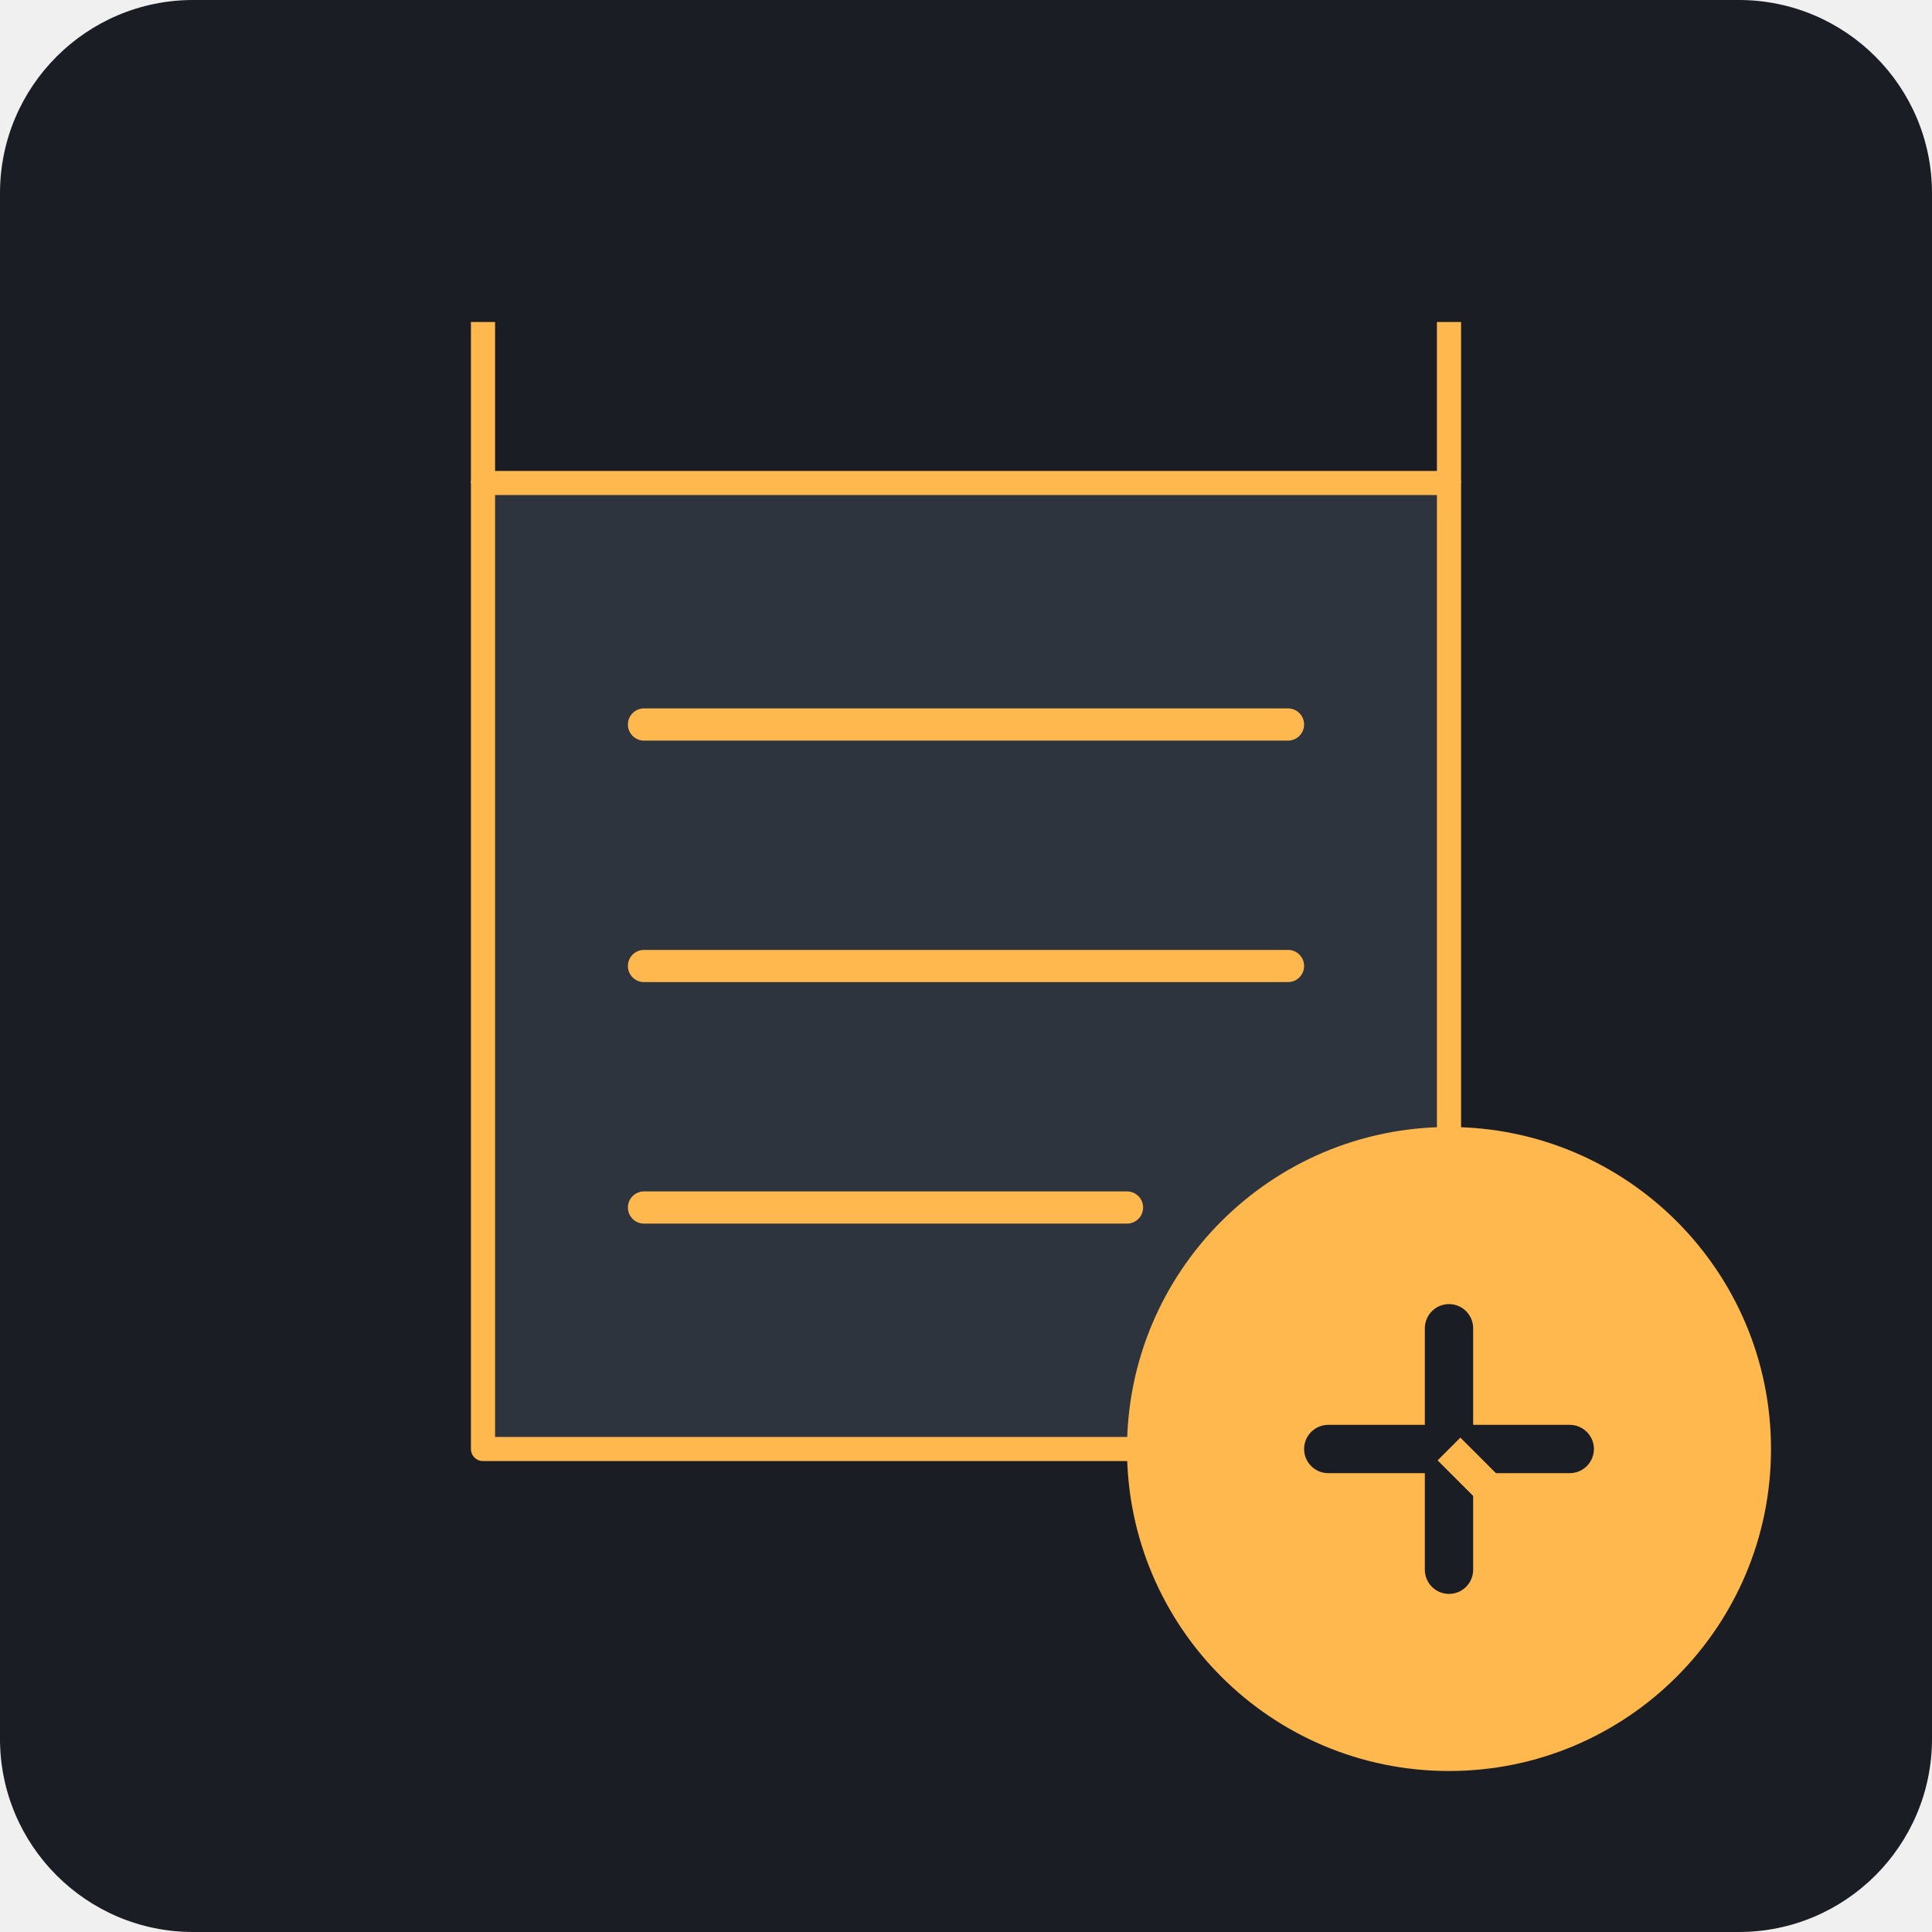
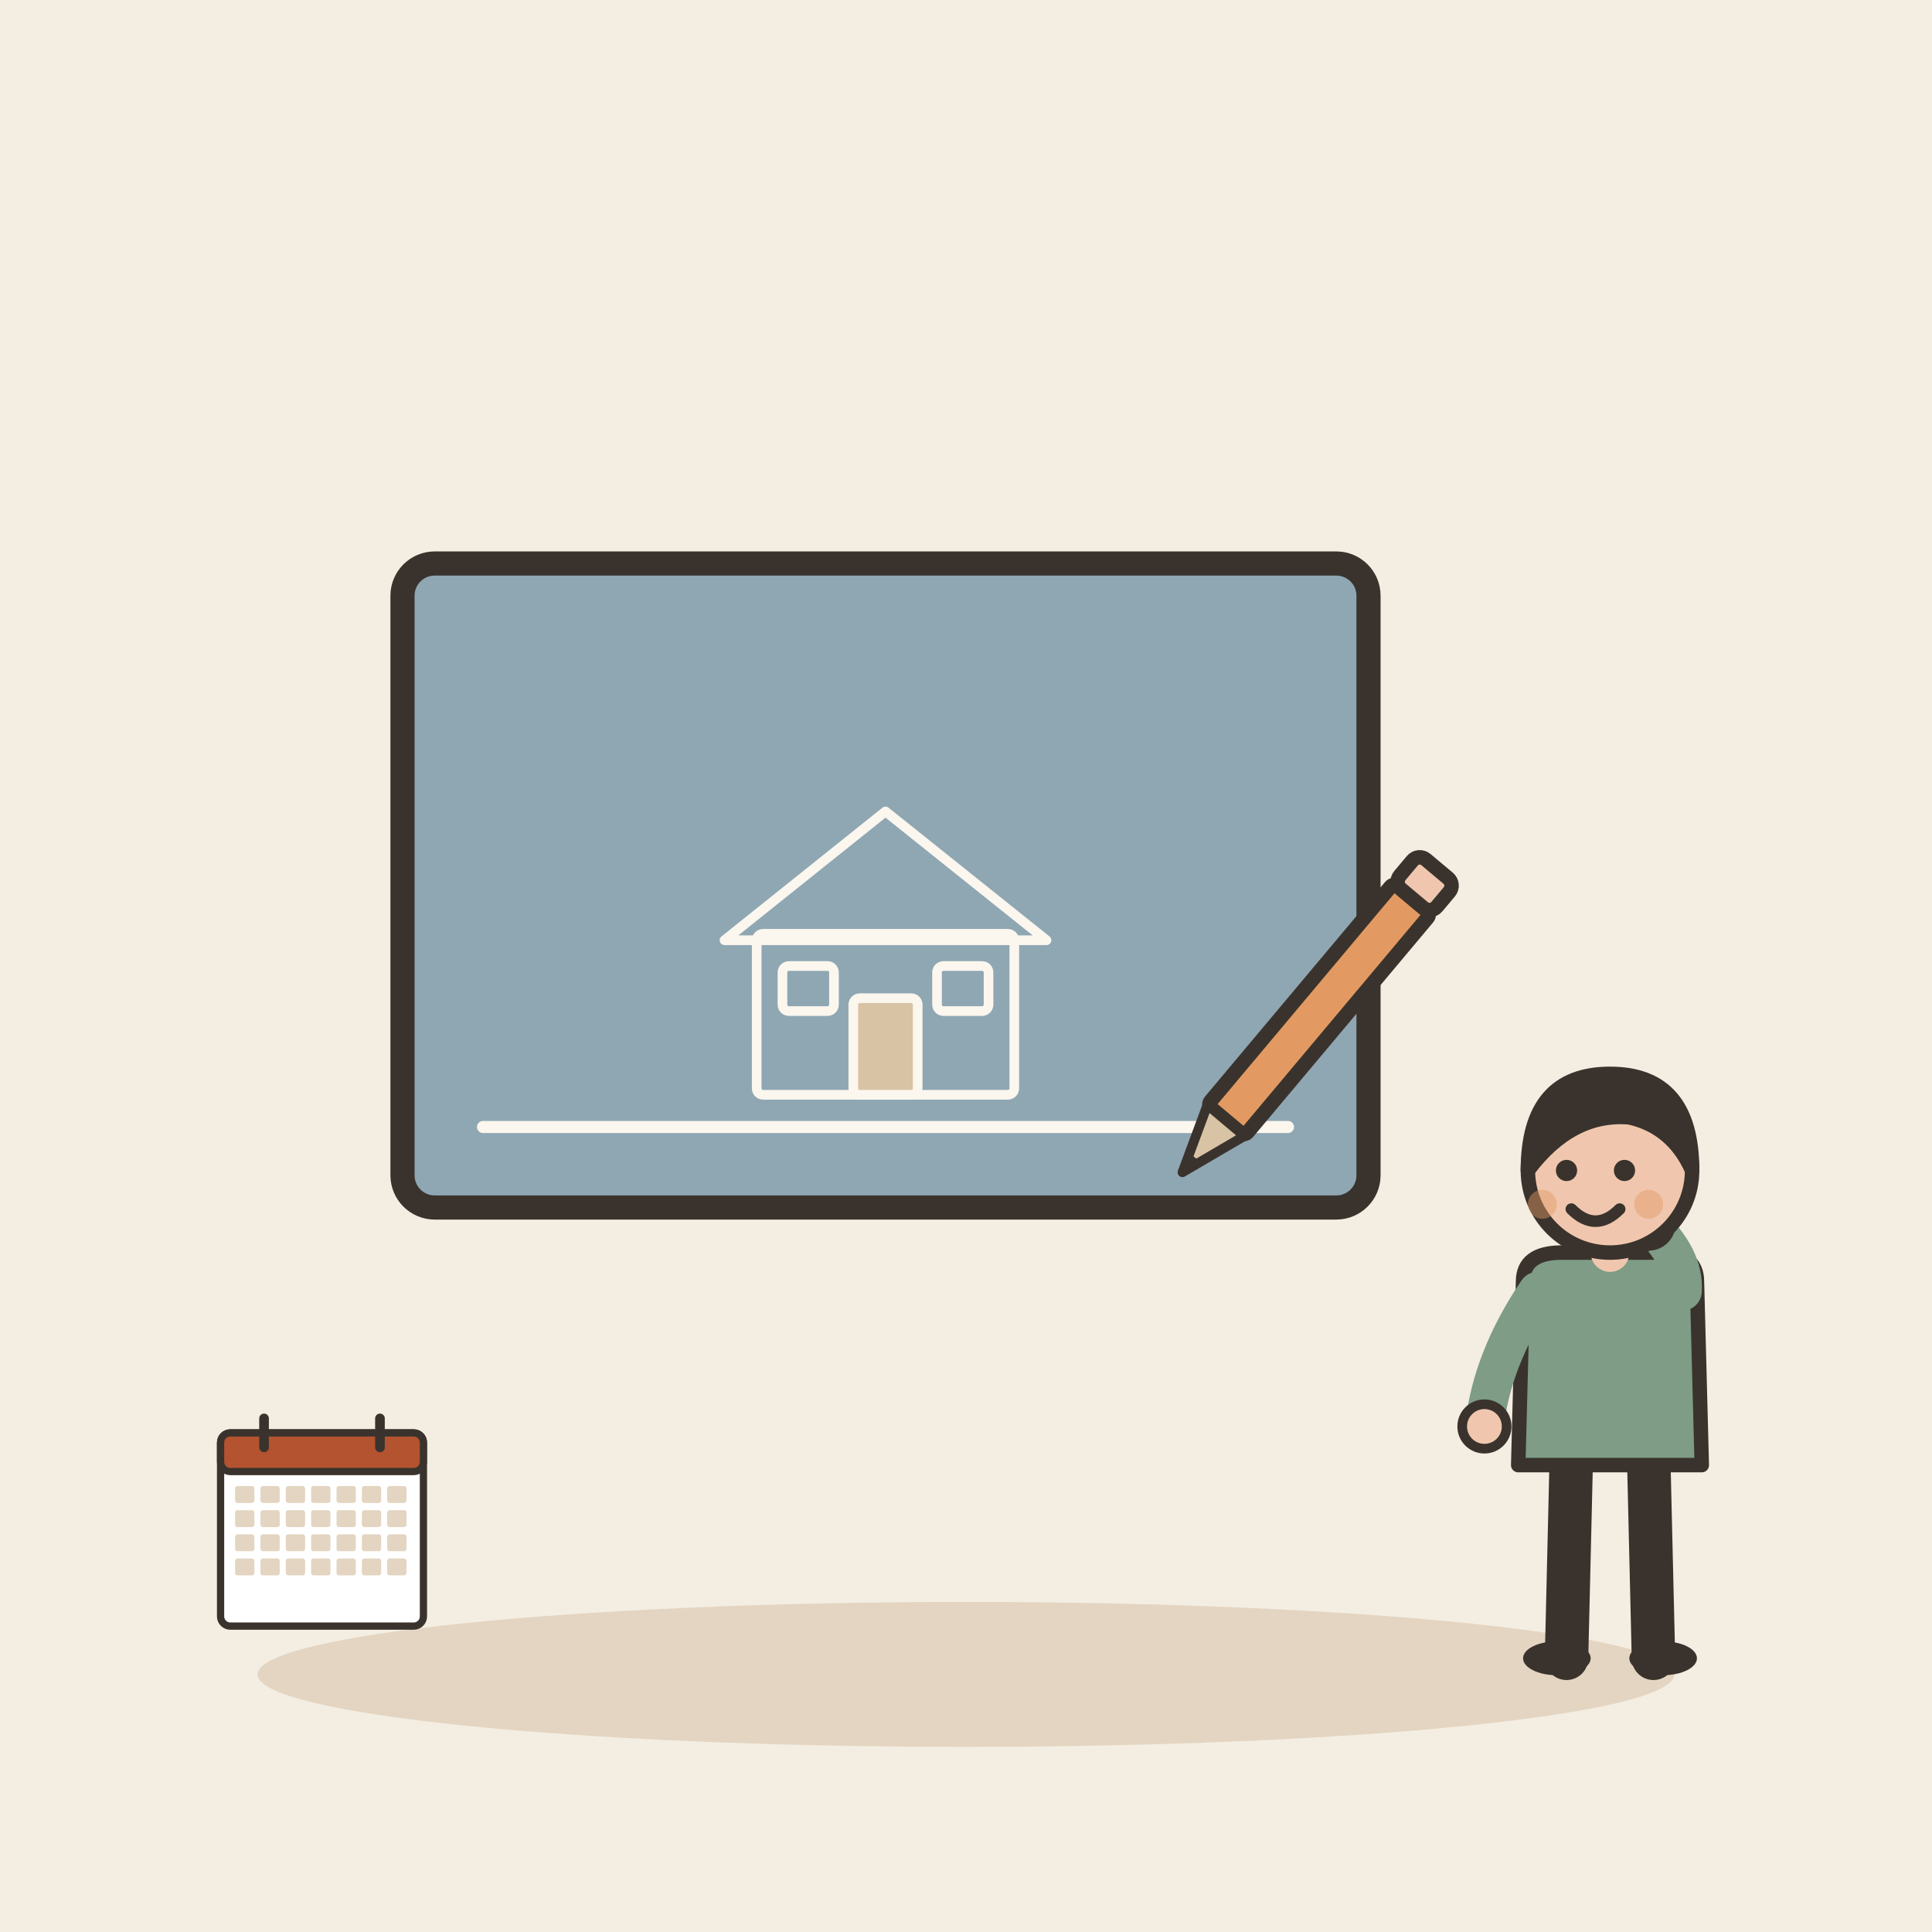
- <svg xmlns="http://www.w3.org/2000/svg" viewBox="0 0 240 240">
-   <rect width="240" height="240" rx="24" fill="#1A1D24" />
-   <g transform="translate(40, 40)">
-     <path d="M140 20H20V140H140V20Z" fill="#2D343E" stroke="#FFB84D" stroke-width="3" stroke-linejoin="round" />
-     <path d="M40 50H120M40 80H120M40 110H100" stroke="#FFB84D" stroke-width="4" stroke-linecap="round" />
-     <circle cx="140" cy="140" r="40" fill="#FFB84D" />
-     <path d="M125 140H155M140 125V155" stroke="#1A1D24" stroke-width="6" stroke-linecap="round" />
-     <path d="M140 20V0" stroke="#FFB84D" stroke-width="3" />
-     <path d="M20 20V0" stroke="#FFB84D" stroke-width="3" />
-     <path d="M140 140L160 160" stroke="#FFB84D" stroke-width="4" />
+ <svg xmlns="http://www.w3.org/2000/svg" viewBox="0 0 240 240" data-style="editorial">
+   <rect width="240" height="240" fill="#F4EDE2" />
+   <ellipse cx="120" cy="208" rx="88" ry="9" fill="#E3D5C1" />
+   <g transform="translate(110 110)">
+     <rect x="-60" y="-40" width="120" height="80" rx="4" fill="#8FA7B3" stroke="#3A332D" stroke-width="3" stroke-linecap="round" stroke-linejoin="round" />
+     <g transform="translate(0 26) scale(0.4 0.4)">
+       <rect x="-40" y="-50" width="80" height="50" rx="2" fill="none" stroke="#FBF6EE" stroke-width="3" stroke-linecap="round" stroke-linejoin="round" />
+       <path d="M-50 -48L0 -88L50 -48Z" fill="none" stroke="#FBF6EE" stroke-width="3" stroke-linecap="round" stroke-linejoin="round" />
+       <rect x="-10" y="-30" width="20" height="30" rx="2" fill="#D8C3A5" stroke="#FBF6EE" stroke-width="3" stroke-linecap="round" stroke-linejoin="round" />
+       <rect x="-32" y="-40" width="16" height="14" rx="2" fill="#8FA7B3" stroke="#FBF6EE" stroke-width="3" stroke-linecap="round" stroke-linejoin="round" />
+       <rect x="16" y="-40" width="16" height="14" rx="2" fill="#8FA7B3" stroke="#FBF6EE" stroke-width="3" stroke-linecap="round" stroke-linejoin="round" />
+     </g>
+     <path d="M-50 30L50 30" stroke="#FBF6EE" stroke-width="1.5" stroke-linecap="round" fill="none" />
+     <g transform="translate(50 20) rotate(40) scale(0.6 0.6)">
+       <rect x="-5" y="-40" width="10" height="60" rx="1" fill="#E39A62" stroke="#3A332D" stroke-width="3" stroke-linecap="round" stroke-linejoin="round" />
+       <path d="M-5 20L0 34L5 20Z" fill="#D8C3A5" stroke="#3A332D" stroke-width="2" stroke-linecap="round" stroke-linejoin="round" />
+       <path d="M-1.5 30L0 34L1.5 30Z" fill="#3A332D" />
+       <rect x="-5" y="-48" width="10" height="8" rx="2" fill="#F0C7AE" stroke="#3A332D" stroke-width="3" stroke-linecap="round" stroke-linejoin="round" />
+     </g>
+   </g>
+   <g transform="translate(200 206) scale(0.6 0.6)">
+     <path d="M-8 -42L-9 0" stroke="#3A332D" stroke-width="9" stroke-linecap="round" fill="none" />
+     <path d="M8 -42L9 0" stroke="#3A332D" stroke-width="9" stroke-linecap="round" fill="none" />
+     <ellipse cx="-11" cy="0" rx="7" ry="3.5" fill="#3A332D" />
+     <ellipse cx="11" cy="0" rx="7" ry="3.5" fill="#3A332D" />
+     <path d="M-18 -78Q-18 -84 -10 -84L10 -84Q18 -84 18 -78L19 -40L-19 -40Z" fill="#7E9C86" stroke="#3A332D" stroke-width="3" stroke-linecap="round" stroke-linejoin="round" />
+     <path d="M-15 -76Q-24.5 -62 -26 -48" fill="none" stroke="#7E9C86" stroke-width="8" stroke-linecap="round" stroke-linejoin="round" />
+     <circle cx="-26" cy="-48" r="4.6" fill="#F0C7AE" stroke="#3A332D" stroke-linecap="round" stroke-linejoin="round" stroke-width="2" />
+     <path d="M15 -76Q15.5 -83 8 -90" fill="none" stroke="#7E9C86" stroke-width="8" stroke-linecap="round" stroke-linejoin="round" />
+     <circle cx="8" cy="-90" r="4.6" fill="#F0C7AE" stroke="#3A332D" stroke-linecap="round" stroke-linejoin="round" stroke-width="2" />
+     <path d="M0 -84L0 -88" stroke="#F0C7AE" stroke-width="8" stroke-linecap="round" fill="none" />
+     <circle cx="0" cy="-101" r="17" fill="#F0C7AE" stroke="#3A332D" stroke-width="3" stroke-linecap="round" stroke-linejoin="round" />
+     <path d="M-17 -101Q-17 -121 0 -121Q17 -121 17 -101Q13 -110 4 -112Q-8 -113 -17 -101Z" fill="#3A332D" stroke="#3A332D" stroke-width="3" stroke-linecap="round" stroke-linejoin="round" />
+     <circle cx="-9" cy="-101" r="2.2" fill="#3A332D" />
+     <circle cx="3" cy="-101" r="2.2" fill="#3A332D" />
+     <path d="M-8 -93Q-3 -88 2 -93" fill="none" stroke="#3A332D" stroke-width="2.4" stroke-linecap="round" stroke-linejoin="round" />
+     <circle cx="-14" cy="-94" r="3" fill="#E39A62" opacity="0.45" />
+     <circle cx="8" cy="-94" r="3" fill="#E39A62" opacity="0.45" />
+   </g>
+   <g transform="translate(40 190) scale(0.3 0.3)">
+     <rect x="-42" y="-40" width="84" height="80" rx="4" fill="#FFFFFF" stroke="#3A332D" stroke-width="3" stroke-linecap="round" stroke-linejoin="round" />
+     <rect x="-42" y="-40" width="84" height="16" rx="4" fill="#B4532F" stroke="#3A332D" stroke-width="3" stroke-linecap="round" stroke-linejoin="round" />
+     <path d="M-24 -46L-24 -34" stroke="#3A332D" stroke-width="4" stroke-linecap="round" fill="none" />
+     <path d="M24 -46L24 -34" stroke="#3A332D" stroke-width="4" stroke-linecap="round" fill="none" />
+     <rect x="-36" y="-18" width="8" height="7" rx="1" fill="#E3D5C1" />
+     <rect x="-25.5" y="-18" width="8" height="7" rx="1" fill="#E3D5C1" />
+     <rect x="-15" y="-18" width="8" height="7" rx="1" fill="#E3D5C1" />
+     <rect x="-4.5" y="-18" width="8" height="7" rx="1" fill="#E3D5C1" />
+     <rect x="6" y="-18" width="8" height="7" rx="1" fill="#E3D5C1" />
+     <rect x="16.5" y="-18" width="8" height="7" rx="1" fill="#E3D5C1" />
+     <rect x="27" y="-18" width="8" height="7" rx="1" fill="#E3D5C1" />
+     <rect x="-36" y="-8" width="8" height="7" rx="1" fill="#E3D5C1" />
+     <rect x="-25.5" y="-8" width="8" height="7" rx="1" fill="#E3D5C1" />
+     <rect x="-15" y="-8" width="8" height="7" rx="1" fill="#E3D5C1" />
+     <rect x="-4.5" y="-8" width="8" height="7" rx="1" fill="#E3D5C1" />
+     <rect x="6" y="-8" width="8" height="7" rx="1" fill="#E3D5C1" />
+     <rect x="16.5" y="-8" width="8" height="7" rx="1" fill="#E3D5C1" />
+     <rect x="27" y="-8" width="8" height="7" rx="1" fill="#E3D5C1" />
+     <rect x="-36" y="2" width="8" height="7" rx="1" fill="#E3D5C1" />
+     <rect x="-25.5" y="2" width="8" height="7" rx="1" fill="#E3D5C1" />
+     <rect x="-15" y="2" width="8" height="7" rx="1" fill="#E3D5C1" />
+     <rect x="-4.5" y="2" width="8" height="7" rx="1" fill="#E3D5C1" />
+     <rect x="6" y="2" width="8" height="7" rx="1" fill="#E3D5C1" />
+     <rect x="16.5" y="2" width="8" height="7" rx="1" fill="#E3D5C1" />
+     <rect x="27" y="2" width="8" height="7" rx="1" fill="#E3D5C1" />
+     <rect x="-36" y="12" width="8" height="7" rx="1" fill="#E3D5C1" />
+     <rect x="-25.5" y="12" width="8" height="7" rx="1" fill="#E3D5C1" />
+     <rect x="-15" y="12" width="8" height="7" rx="1" fill="#E3D5C1" />
+     <rect x="-4.5" y="12" width="8" height="7" rx="1" fill="#E3D5C1" />
+     <rect x="6" y="12" width="8" height="7" rx="1" fill="#E3D5C1" />
+     <rect x="16.5" y="12" width="8" height="7" rx="1" fill="#E3D5C1" />
+     <rect x="27" y="12" width="8" height="7" rx="1" fill="#E3D5C1" />
  </g>
</svg>
